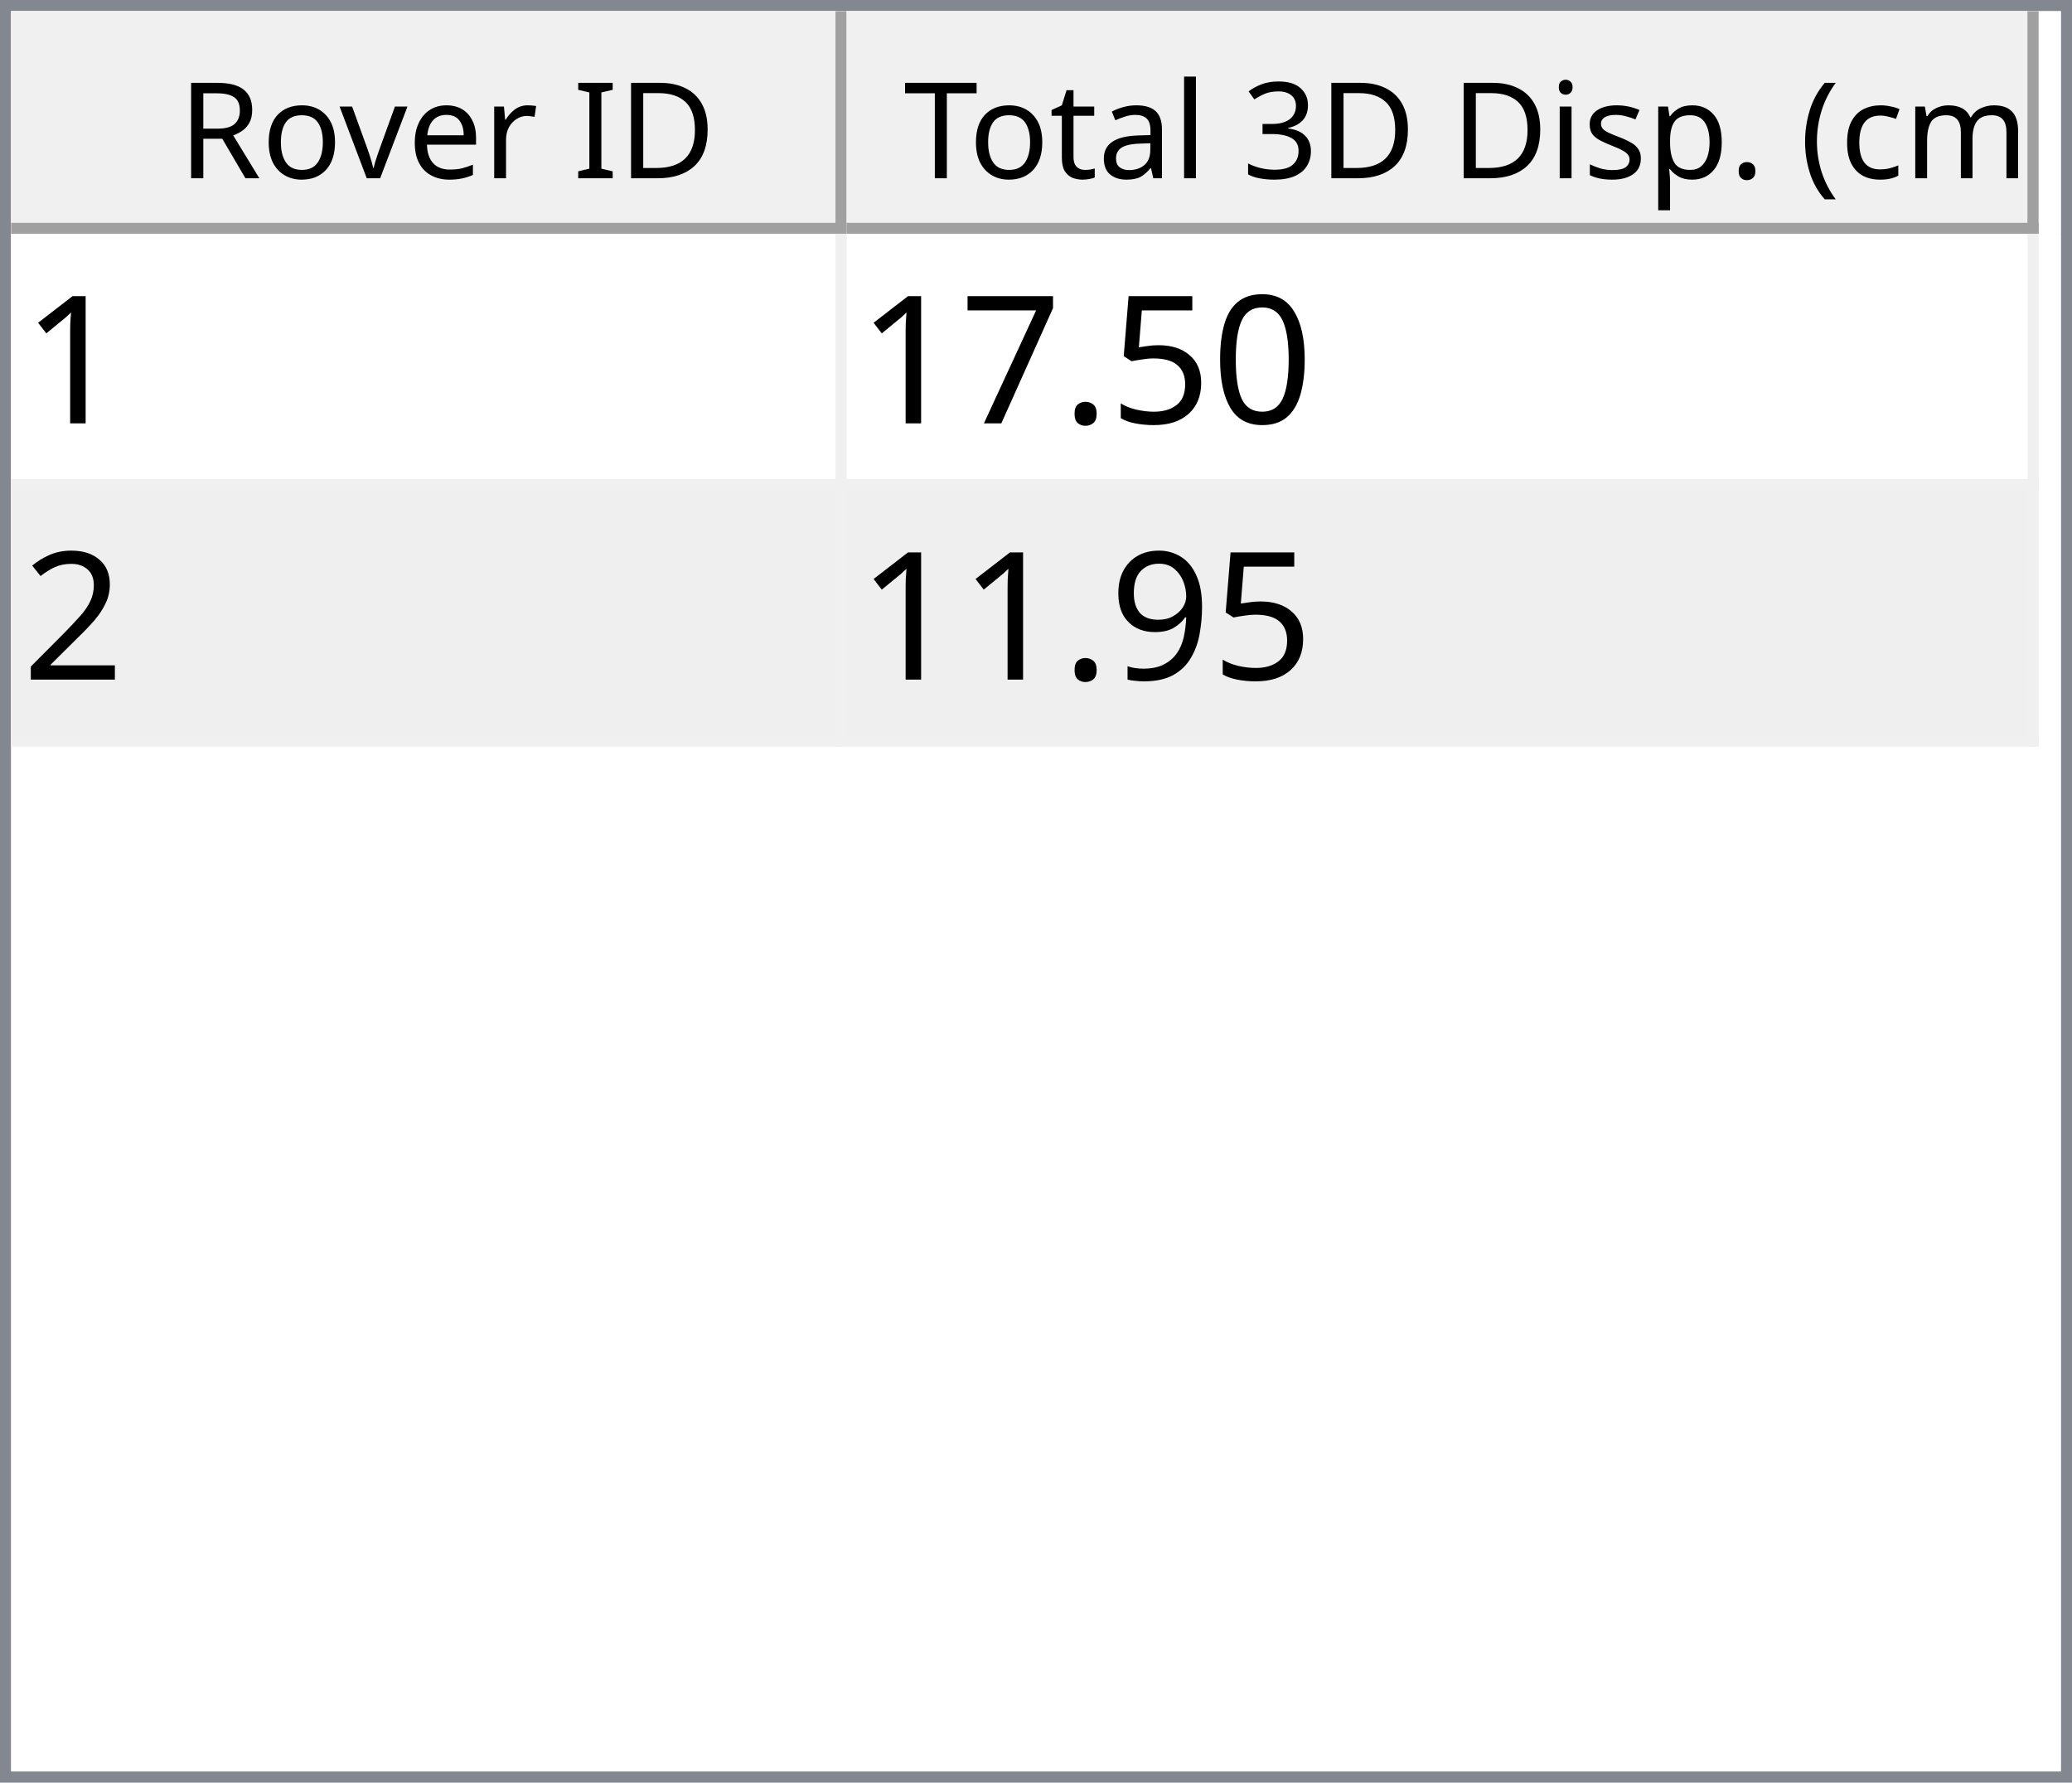
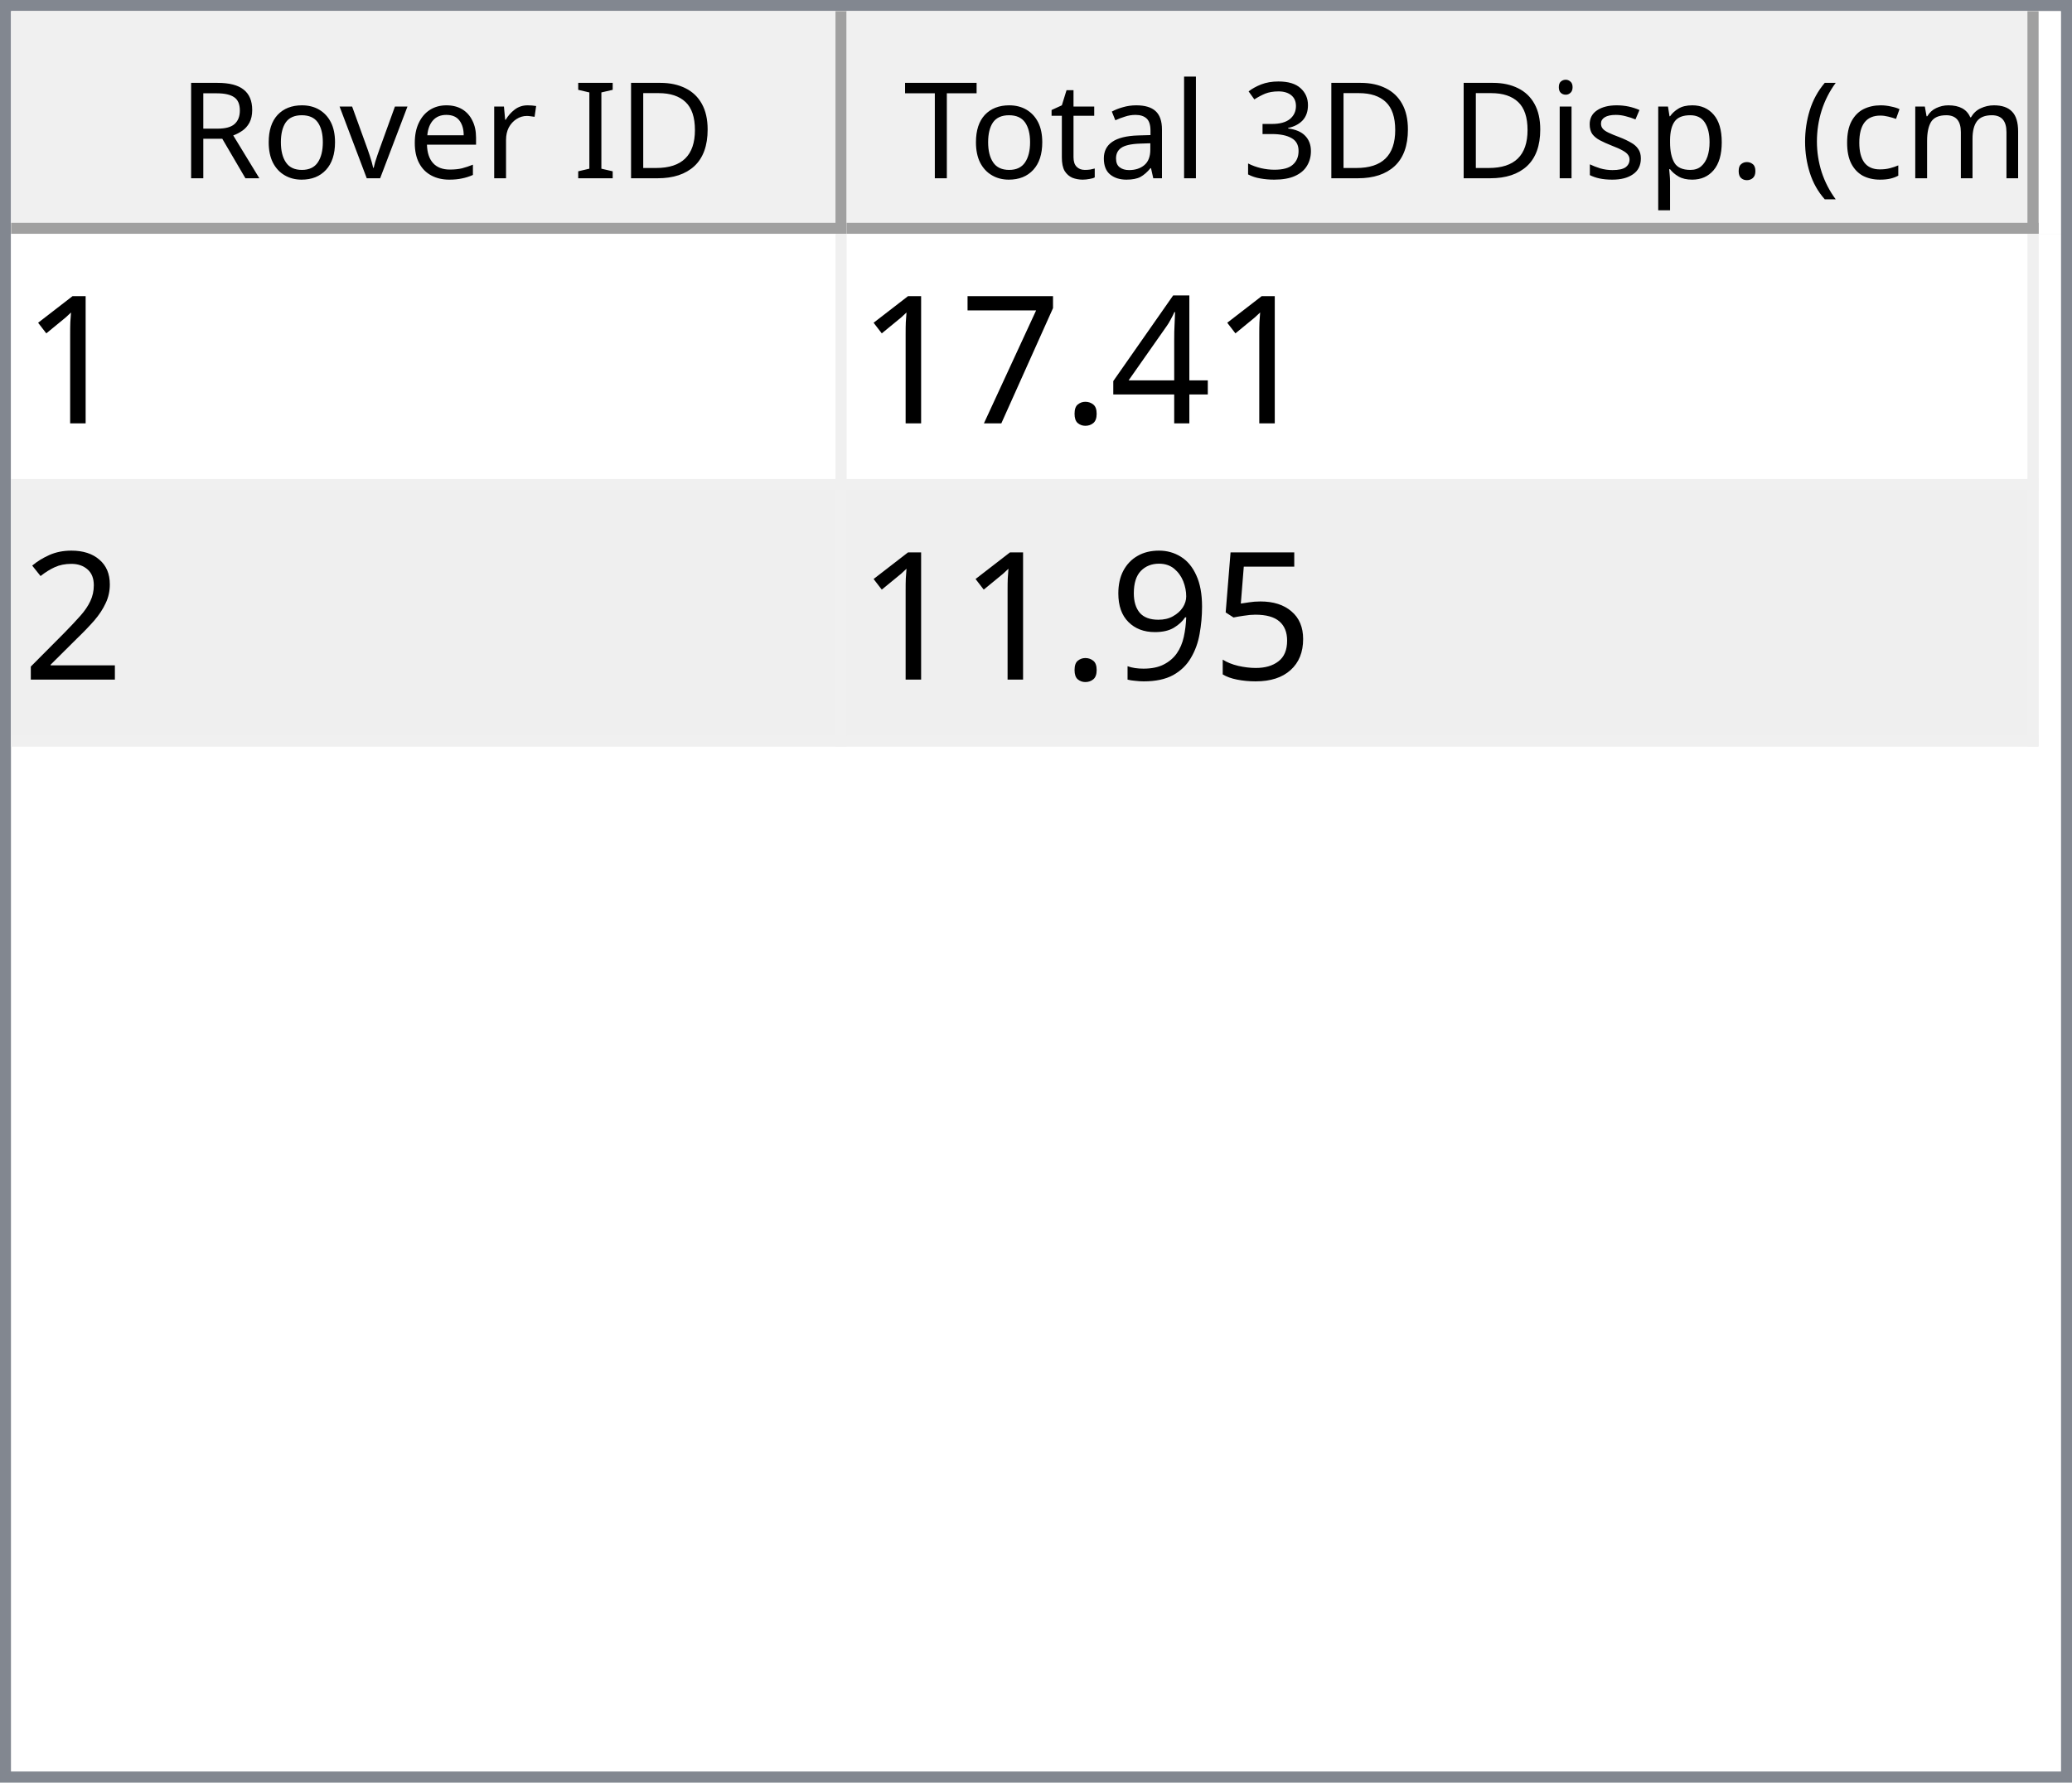
<svg xmlns="http://www.w3.org/2000/svg" style="fill-opacity:1; color-rendering:auto; color-interpolation:auto; text-rendering:auto; stroke:black; stroke-linecap:square; stroke-miterlimit:10; shape-rendering:auto; stroke-opacity:1; fill:black; stroke-dasharray:none; font-weight:normal; stroke-width:1; font-family:'Dialog'; font-style:normal; stroke-linejoin:miter; font-size:12px; stroke-dashoffset:0; image-rendering:auto;" width="186" height="160">
  <defs id="genericDefs" />
  <g>
    <defs id="defs1">
      <clipPath clipPathUnits="userSpaceOnUse" id="clipPath1">
        <path d="M0 0 L186 0 L186 160 L0 160 L0 0 Z" />
      </clipPath>
      <clipPath clipPathUnits="userSpaceOnUse" id="clipPath2">
        <path d="M0 0 L0 160 L186 160 L186 0 Z" />
      </clipPath>
      <clipPath clipPathUnits="userSpaceOnUse" id="clipPath3">
        <path d="M0 0 L0 20 L184 20 L184 0 Z" />
      </clipPath>
      <clipPath clipPathUnits="userSpaceOnUse" id="clipPath4">
        <path d="M0 0 L0 20 L75 20 L75 0 Z" />
      </clipPath>
      <clipPath clipPathUnits="userSpaceOnUse" id="clipPath5">
        <path d="M1 1 L1 19 L74 19 L74 1 Z" />
      </clipPath>
      <clipPath clipPathUnits="userSpaceOnUse" id="clipPath6">
        <path d="M0 0 L0 18 L73 18 L73 0 Z" />
      </clipPath>
      <clipPath clipPathUnits="userSpaceOnUse" id="clipPath7">
        <path d="M-0.5 -0.5 L-0.5 19.5 L74.5 19.5 L74.5 -0.5 Z" />
      </clipPath>
      <clipPath clipPathUnits="userSpaceOnUse" id="clipPath8">
        <path d="M0 0 L0 20 L107 20 L107 0 Z" />
      </clipPath>
      <clipPath clipPathUnits="userSpaceOnUse" id="clipPath9">
        <path d="M1 1 L1 19 L106 19 L106 1 Z" />
      </clipPath>
      <clipPath clipPathUnits="userSpaceOnUse" id="clipPath10">
        <path d="M0 0 L0 18 L105 18 L105 0 Z" />
      </clipPath>
      <clipPath clipPathUnits="userSpaceOnUse" id="clipPath11">
        <path d="M-0.5 -0.5 L-0.5 19.5 L106.5 19.5 L106.5 -0.5 Z" />
      </clipPath>
      <clipPath clipPathUnits="userSpaceOnUse" id="clipPath12">
        <path d="M0 0 L0 138 L184 138 L184 0 Z" />
      </clipPath>
      <clipPath clipPathUnits="userSpaceOnUse" id="clipPath13">
        <path d="M0 0 L0 46 L182 46 L182 0 Z" />
      </clipPath>
      <clipPath clipPathUnits="userSpaceOnUse" id="clipPath14">
        <path d="M-0.5 -0.5 L-0.5 45.5 L181.5 45.5 L181.5 -0.5 Z" />
      </clipPath>
      <clipPath clipPathUnits="userSpaceOnUse" id="clipPath15">
        <path d="M0 0 L0 22 L74 22 L74 0 Z" />
      </clipPath>
      <clipPath clipPathUnits="userSpaceOnUse" id="clipPath16">
        <path d="M0 0 L0 22 L106 22 L106 0 Z" />
      </clipPath>
      <font horiz-adv-x="64.551" id="font1">
        <font-face ascent="107.91" descent="25.098" units-per-em="100" style="font-style:normal; font-family:Segoe UI; font-weight:normal;" />
        <missing-glyph horiz-adv-x="64.551" d="M8.109 0 L8.109 68.266 L56.453 68.266 L56.453 0 L8.109 0 ZM15.328 7.234 L49.219 7.234 L49.219 61.031 L15.328 61.031 L15.328 7.234 Z" />
        <glyph unicode="D" horiz-adv-x="70.117" d="M9.188 0 L9.188 70.016 L28.516 70.016 Q65.531 70.016 65.531 35.891 Q65.531 19.672 55.25 9.836 Q44.969 0 27.734 0 L9.188 0 ZM17.391 62.594 L17.391 7.422 L27.828 7.422 Q41.609 7.422 49.273 14.797 Q56.938 22.172 56.938 35.688 Q56.938 62.594 28.328 62.594 L17.391 62.594 Z" />
        <glyph unicode="I" horiz-adv-x="26.611" d="M17.391 0 L9.188 0 L9.188 70.016 L17.391 70.016 L17.391 0 Z" />
        <glyph unicode=" " horiz-adv-x="27.393" d="" />
        <glyph unicode="r" horiz-adv-x="34.766" d="M34.188 41.891 Q32.078 43.5 28.125 43.5 Q23 43.5 19.555 38.672 Q16.109 33.844 16.109 25.484 L16.109 0 L8.109 0 L8.109 50 L16.109 50 L16.109 39.703 L16.312 39.703 Q18.016 44.969 21.531 47.922 Q25.047 50.875 29.391 50.875 Q32.516 50.875 34.188 50.203 L34.188 41.891 Z" />
        <glyph unicode="e" horiz-adv-x="52.295" d="M48.297 23 L12.984 23 Q13.188 14.656 17.484 10.109 Q21.781 5.562 29.297 5.562 Q37.75 5.562 44.828 11.141 L44.828 3.609 Q38.234 -1.172 27.391 -1.172 Q16.797 -1.172 10.742 5.641 Q4.688 12.453 4.688 24.812 Q4.688 36.469 11.305 43.82 Q17.922 51.172 27.734 51.172 Q37.547 51.172 42.922 44.828 Q48.297 38.484 48.297 27.203 L48.297 23 ZM40.094 29.781 Q40.047 36.719 36.75 40.578 Q33.453 44.438 27.594 44.438 Q21.922 44.438 17.969 40.383 Q14.016 36.328 13.094 29.781 L40.094 29.781 Z" />
        <glyph unicode="v" horiz-adv-x="47.9" d="M47.406 50 L27.484 0 L19.625 0 L0.688 50 L9.469 50 L22.172 13.672 Q23.578 9.672 23.922 6.688 L24.125 6.688 Q24.609 10.453 25.688 13.484 L38.969 50 L47.406 50 Z" />
        <glyph unicode="o" horiz-adv-x="58.594" d="M29 -1.172 Q17.922 -1.172 11.305 5.836 Q4.688 12.844 4.688 24.422 Q4.688 37.016 11.57 44.094 Q18.453 51.172 30.172 51.172 Q41.359 51.172 47.633 44.289 Q53.906 37.406 53.906 25.203 Q53.906 13.234 47.141 6.031 Q40.375 -1.172 29 -1.172 ZM29.594 44.438 Q21.875 44.438 17.383 39.188 Q12.891 33.938 12.891 24.703 Q12.891 15.828 17.43 10.695 Q21.969 5.562 29.594 5.562 Q37.359 5.562 41.531 10.594 Q45.703 15.625 45.703 24.906 Q45.703 34.281 41.531 39.359 Q37.359 44.438 29.594 44.438 Z" />
        <glyph unicode="R" horiz-adv-x="59.814" d="M59.375 0 L49.609 0 L37.891 19.625 Q36.281 22.359 34.766 24.289 Q33.25 26.219 31.664 27.438 Q30.078 28.656 28.25 29.219 Q26.422 29.781 24.125 29.781 L17.391 29.781 L17.391 0 L9.188 0 L9.188 70.016 L30.078 70.016 Q34.672 70.016 38.555 68.867 Q42.438 67.719 45.289 65.375 Q48.141 63.031 49.758 59.547 Q51.375 56.062 51.375 51.375 Q51.375 47.703 50.273 44.656 Q49.172 41.609 47.148 39.211 Q45.125 36.812 42.266 35.133 Q39.406 33.453 35.844 32.516 L35.844 32.328 Q37.594 31.547 38.891 30.547 Q40.188 29.547 41.359 28.18 Q42.531 26.812 43.68 25.078 Q44.828 23.344 46.234 21.047 L59.375 0 ZM17.391 62.594 L17.391 37.203 L28.516 37.203 Q31.594 37.203 34.203 38.133 Q36.812 39.062 38.719 40.797 Q40.625 42.531 41.703 45.047 Q42.781 47.562 42.781 50.688 Q42.781 56.297 39.141 59.445 Q35.5 62.594 28.609 62.594 L17.391 62.594 Z" />
        <glyph unicode=")" horiz-adv-x="30.176" d="M8.297 -15.922 L1.172 -15.922 Q16.406 2.344 16.406 26.812 Q16.406 51.469 1.078 70.016 L8.297 70.016 Q23.531 52.156 23.531 26.703 Q23.531 1.375 8.297 -15.922 Z" />
        <glyph unicode="m" horiz-adv-x="86.133" d="M79.109 0 L71.094 0 L71.094 28.719 Q71.094 37.016 68.531 40.727 Q65.969 44.438 59.906 44.438 Q54.781 44.438 51.195 39.75 Q47.609 35.062 47.609 28.516 L47.609 0 L39.594 0 L39.594 29.688 Q39.594 44.438 28.219 44.438 Q22.953 44.438 19.531 40.016 Q16.109 35.594 16.109 28.516 L16.109 0 L8.109 0 L8.109 50 L16.109 50 L16.109 42.094 L16.312 42.094 Q21.625 51.172 31.844 51.172 Q36.969 51.172 40.773 48.312 Q44.578 45.453 46 40.828 Q51.562 51.172 62.594 51.172 Q79.109 51.172 79.109 30.812 L79.109 0 Z" />
        <glyph unicode="c" horiz-adv-x="46.191" d="M42.188 2.297 Q36.422 -1.172 28.516 -1.172 Q17.828 -1.172 11.258 5.789 Q4.688 12.75 4.688 23.828 Q4.688 36.188 11.766 43.68 Q18.844 51.172 30.672 51.172 Q37.25 51.172 42.281 48.734 L42.281 40.531 Q36.719 44.438 30.375 44.438 Q22.703 44.438 17.797 38.945 Q12.891 33.453 12.891 24.516 Q12.891 15.719 17.508 10.641 Q22.125 5.562 29.891 5.562 Q36.422 5.562 42.188 9.906 L42.188 2.297 Z" />
        <glyph unicode="(" horiz-adv-x="30.176" d="M29.109 -15.922 L21.969 -15.922 Q6.844 1.375 6.844 26.703 Q6.844 52.156 21.969 70.016 L29.203 70.016 Q13.875 51.469 13.875 26.812 Q13.875 2.344 29.109 -15.922 Z" />
        <glyph unicode="." horiz-adv-x="21.68" d="M10.891 -1.078 Q8.641 -1.078 7.055 0.539 Q5.469 2.156 5.469 4.391 Q5.469 6.641 7.055 8.273 Q8.641 9.906 10.891 9.906 Q13.188 9.906 14.797 8.273 Q16.406 6.641 16.406 4.391 Q16.406 2.156 14.797 0.539 Q13.188 -1.078 10.891 -1.078 Z" />
        <glyph unicode="p" horiz-adv-x="58.789" d="M16.312 7.234 L16.109 7.234 L16.109 -23 L8.109 -23 L8.109 50 L16.109 50 L16.109 41.219 L16.312 41.219 Q22.219 51.172 33.594 51.172 Q43.266 51.172 48.688 44.461 Q54.109 37.75 54.109 26.469 Q54.109 13.922 48 6.375 Q41.891 -1.172 31.297 -1.172 Q21.578 -1.172 16.312 7.234 ZM16.109 27.391 L16.109 20.406 Q16.109 14.203 20.141 9.883 Q24.172 5.562 30.375 5.562 Q37.641 5.562 41.773 11.133 Q45.906 16.703 45.906 26.609 Q45.906 34.969 42.047 39.703 Q38.188 44.438 31.594 44.438 Q24.609 44.438 20.359 39.578 Q16.109 34.719 16.109 27.391 Z" />
        <glyph unicode="s" horiz-adv-x="42.432" d="M5.078 1.812 L5.078 10.406 Q11.625 5.562 19.484 5.562 Q30.031 5.562 30.031 12.594 Q30.031 14.594 29.125 15.992 Q28.219 17.391 26.68 18.461 Q25.141 19.531 23.07 20.383 Q21 21.234 18.609 22.172 Q15.281 23.484 12.766 24.828 Q10.25 26.172 8.57 27.859 Q6.891 29.547 6.031 31.695 Q5.172 33.844 5.172 36.719 Q5.172 40.234 6.789 42.945 Q8.406 45.656 11.086 47.484 Q13.766 49.312 17.211 50.242 Q20.656 51.172 24.312 51.172 Q30.812 51.172 35.938 48.922 L35.938 40.828 Q30.422 44.438 23.25 44.438 Q21 44.438 19.195 43.922 Q17.391 43.406 16.094 42.477 Q14.797 41.547 14.086 40.258 Q13.375 38.969 13.375 37.406 Q13.375 35.453 14.086 34.133 Q14.797 32.812 16.164 31.789 Q17.531 30.766 19.484 29.938 Q21.438 29.109 23.922 28.125 Q27.25 26.859 29.883 25.516 Q32.516 24.172 34.375 22.484 Q36.234 20.797 37.234 18.602 Q38.234 16.406 38.234 13.375 Q38.234 9.672 36.602 6.938 Q34.969 4.203 32.234 2.398 Q29.5 0.594 25.93 -0.289 Q22.359 -1.172 18.453 -1.172 Q10.75 -1.172 5.078 1.812 Z" />
        <glyph unicode="i" horiz-adv-x="24.219" d="M12.203 62.703 Q10.062 62.703 8.547 64.164 Q7.031 65.625 7.031 67.875 Q7.031 70.125 8.547 71.609 Q10.062 73.094 12.203 73.094 Q14.406 73.094 15.945 71.609 Q17.484 70.125 17.484 67.875 Q17.484 65.719 15.945 64.211 Q14.406 62.703 12.203 62.703 ZM16.109 0 L8.109 0 L8.109 50 L16.109 50 L16.109 0 Z" />
        <glyph unicode="3" horiz-adv-x="53.906" d="M46.531 19.828 Q46.531 15.094 44.75 11.211 Q42.969 7.328 39.719 4.57 Q36.469 1.812 31.93 0.297 Q27.391 -1.219 21.922 -1.219 Q11.922 -1.219 6 2.594 L6 11.188 Q13.094 5.609 22.219 5.609 Q25.875 5.609 28.828 6.539 Q31.781 7.469 33.906 9.227 Q36.031 10.984 37.18 13.477 Q38.328 15.969 38.328 19.094 Q38.328 32.812 18.797 32.812 L12.984 32.812 L12.984 39.594 L18.5 39.594 Q35.797 39.594 35.797 52.484 Q35.797 64.406 22.609 64.406 Q15.188 64.406 8.688 59.422 L8.688 67.188 Q15.375 71.188 24.609 71.188 Q29 71.188 32.57 69.969 Q36.141 68.75 38.68 66.555 Q41.219 64.359 42.609 61.281 Q44 58.203 44 54.5 Q44 40.672 30.031 36.719 L30.031 36.531 Q33.594 36.141 36.625 34.797 Q39.656 33.453 41.852 31.305 Q44.047 29.156 45.289 26.25 Q46.531 23.344 46.531 19.828 Z" />
        <glyph unicode="l" horiz-adv-x="24.219" d="M16.109 0 L8.109 0 L8.109 74.031 L16.109 74.031 L16.109 0 Z" />
        <glyph unicode="a" horiz-adv-x="50.879" d="M43.891 0 L35.891 0 L35.891 7.812 L35.688 7.812 Q30.469 -1.172 20.312 -1.172 Q12.844 -1.172 8.617 2.781 Q4.391 6.734 4.391 13.281 Q4.391 27.297 20.906 29.594 L35.891 31.688 Q35.891 44.438 25.594 44.438 Q16.547 44.438 9.281 38.281 L9.281 46.484 Q16.656 51.172 26.266 51.172 Q43.891 51.172 43.891 32.516 L43.891 0 ZM35.891 25.297 L23.828 23.641 Q18.266 22.859 15.43 20.875 Q12.594 18.891 12.594 13.875 Q12.594 10.203 15.211 7.883 Q17.828 5.562 22.172 5.562 Q28.125 5.562 32.008 9.742 Q35.891 13.922 35.891 20.312 L35.891 25.297 Z" />
        <glyph unicode="t" horiz-adv-x="33.887" d="M31.297 0.484 Q28.469 -1.078 23.828 -1.078 Q10.688 -1.078 10.688 13.578 L10.688 43.172 L2.094 43.172 L2.094 50 L10.688 50 L10.688 62.203 L18.703 64.797 L18.703 50 L31.297 50 L31.297 43.172 L18.703 43.172 L18.703 14.984 Q18.703 9.969 20.414 7.82 Q22.125 5.672 26.078 5.672 Q29.109 5.672 31.297 7.328 L31.297 0.484 Z" />
        <glyph unicode="T" horiz-adv-x="52.393" d="M50.594 62.594 L30.375 62.594 L30.375 0 L22.172 0 L22.172 62.594 L2 62.594 L2 70.016 L50.594 70.016 L50.594 62.594 Z" />
      </font>
      <font horiz-adv-x="75.0" id="font2">
        <font-face ascent="100.537" descent="21.973" units-per-em="100" style="font-style:normal; font-family:sans-serif; font-weight:normal;" />
        <missing-glyph horiz-adv-x="75.0" d="M12.5 0 L12.5 62.5 L62.5 62.5 L62.5 0 L12.5 0 ZM14.062 1.562 L60.938 1.562 L60.938 60.938 L14.062 60.938 L14.062 1.562 Z" />
        <glyph unicode="1" horiz-adv-x="55.615" d="M37.25 0 L28.469 0 L28.469 56 Q25.297 52.984 20.141 49.953 Q14.984 46.922 10.891 45.406 L10.891 53.906 Q18.266 57.375 23.781 62.305 Q29.297 67.234 31.594 71.875 L37.25 71.875 L37.25 0 Z" />
-         <glyph unicode="0" horiz-adv-x="55.615" d="M4.156 35.297 Q4.156 48 6.766 55.742 Q9.375 63.484 14.523 67.68 Q19.672 71.875 27.484 71.875 Q33.25 71.875 37.594 69.555 Q41.938 67.234 44.773 62.867 Q47.609 58.5 49.219 52.227 Q50.828 45.953 50.828 35.297 Q50.828 22.703 48.242 14.969 Q45.656 7.234 40.508 3.008 Q35.359 -1.219 27.484 -1.219 Q17.141 -1.219 11.234 6.203 Q4.156 15.141 4.156 35.297 ZM13.188 35.297 Q13.188 17.672 17.312 11.836 Q21.438 6 27.484 6 Q33.547 6 37.672 11.859 Q41.797 17.719 41.797 35.297 Q41.797 52.984 37.672 58.789 Q33.547 64.594 27.391 64.594 Q21.344 64.594 17.719 59.469 Q13.188 52.938 13.188 35.297 Z" />
-         <glyph unicode="5" horiz-adv-x="55.615" d="M4.156 18.75 L13.375 19.531 Q14.406 12.797 18.141 9.398 Q21.875 6 27.156 6 Q33.5 6 37.891 10.789 Q42.281 15.578 42.281 23.484 Q42.281 31 38.062 35.352 Q33.844 39.703 27 39.703 Q22.75 39.703 19.336 37.773 Q15.922 35.844 13.969 32.766 L5.719 33.844 L12.641 70.609 L48.25 70.609 L48.25 62.203 L19.672 62.203 L15.828 42.969 Q22.266 47.469 29.344 47.469 Q38.719 47.469 45.164 40.969 Q51.609 34.469 51.609 24.266 Q51.609 14.547 45.953 7.469 Q39.062 -1.219 27.156 -1.219 Q17.391 -1.219 11.211 4.25 Q5.031 9.719 4.156 18.75 Z" />
+         <glyph unicode="4" horiz-adv-x="55.615" d="M32.328 0 L32.328 17.141 L1.266 17.141 L1.266 25.203 L33.938 71.578 L41.109 71.578 L41.109 25.203 L50.781 25.203 L50.781 17.141 L41.109 17.141 L41.109 0 L32.328 0 ZM32.328 25.203 L32.328 57.469 L9.906 25.203 L32.328 25.203 Z" />
        <glyph unicode="." horiz-adv-x="27.783" d="M9.078 0 L9.078 10.016 L19.094 10.016 L19.094 0 L9.078 0 Z" />
        <glyph unicode="7" horiz-adv-x="55.615" d="M4.734 62.203 L4.734 70.656 L51.078 70.656 L51.078 63.812 Q44.234 56.547 37.523 44.484 Q30.812 32.422 27.156 19.672 Q24.516 10.688 23.781 0 L14.75 0 Q14.891 8.453 18.062 20.414 Q21.234 32.375 27.172 43.484 Q33.109 54.594 39.797 62.203 L4.734 62.203 Z" />
        <glyph unicode="2" horiz-adv-x="55.615" d="M50.344 8.453 L50.344 0 L3.031 0 Q2.938 3.172 4.047 6.109 Q5.859 10.938 9.836 15.625 Q13.812 20.312 21.344 26.469 Q33.016 36.031 37.117 41.625 Q41.219 47.219 41.219 52.203 Q41.219 57.422 37.477 61.008 Q33.734 64.594 27.734 64.594 Q21.391 64.594 17.578 60.789 Q13.766 56.984 13.719 50.25 L4.688 51.172 Q5.609 61.281 11.664 66.578 Q17.719 71.875 27.938 71.875 Q38.234 71.875 44.242 66.164 Q50.25 60.453 50.25 52 Q50.25 47.703 48.492 43.555 Q46.734 39.406 42.656 34.812 Q38.578 30.219 29.109 22.219 Q21.188 15.578 18.945 13.211 Q16.703 10.844 15.234 8.453 L50.344 8.453 Z" />
+         <glyph unicode="5" horiz-adv-x="55.615" d="M4.156 18.75 L13.375 19.531 Q14.406 12.797 18.141 9.398 Q21.875 6 27.156 6 Q33.5 6 37.891 10.789 Q42.281 15.578 42.281 23.484 Q42.281 31 38.062 35.352 Q33.844 39.703 27 39.703 Q22.75 39.703 19.336 37.773 Q15.922 35.844 13.969 32.766 L5.719 33.844 L12.641 70.609 L48.25 70.609 L48.25 62.203 L19.672 62.203 L15.828 42.969 Q22.266 47.469 29.344 47.469 Q38.719 47.469 45.164 40.969 Q51.609 34.469 51.609 24.266 Q51.609 14.547 45.953 7.469 Q39.062 -1.219 27.156 -1.219 Q17.391 -1.219 11.211 4.25 Q5.031 9.719 4.156 18.75 Z" />
        <glyph unicode="9" horiz-adv-x="55.615" d="M5.469 16.547 L13.922 17.328 Q14.984 11.375 18.016 8.688 Q21.047 6 25.781 6 Q29.828 6 32.883 7.859 Q35.938 9.719 37.891 12.82 Q39.844 15.922 41.164 21.195 Q42.484 26.469 42.484 31.938 Q42.484 32.516 42.438 33.688 Q39.797 29.5 35.234 26.883 Q30.672 24.266 25.344 24.266 Q16.453 24.266 10.305 30.711 Q4.156 37.156 4.156 47.703 Q4.156 58.594 10.578 65.234 Q17 71.875 26.656 71.875 Q33.641 71.875 39.43 68.117 Q45.219 64.359 48.219 57.398 Q51.219 50.438 51.219 37.25 Q51.219 23.531 48.242 15.406 Q45.266 7.281 39.383 3.031 Q33.5 -1.219 25.594 -1.219 Q17.188 -1.219 11.867 3.445 Q6.547 8.109 5.469 16.547 ZM41.453 48.141 Q41.453 55.719 37.43 60.156 Q33.406 64.594 27.734 64.594 Q21.875 64.594 17.531 59.812 Q13.188 55.031 13.188 47.406 Q13.188 40.578 17.312 36.305 Q21.438 32.031 27.484 32.031 Q33.594 32.031 37.523 36.305 Q41.453 40.578 41.453 48.141 Z" />
      </font>
    </defs>
    <g style="fill:white; stroke:white;">
      <rect x="0" y="0" width="186" style="clip-path:url(#clipPath1); stroke:none;" height="160" />
    </g>
    <g style="fill:white; text-rendering:optimizeSpeed; color-rendering:optimizeSpeed; image-rendering:optimizeSpeed; shape-rendering:crispEdges; stroke:white; color-interpolation:sRGB;">
      <rect x="0" width="186" height="160" y="0" style="stroke:none;" />
      <path style="stroke:none;" d="M0 160 L186 160 L186 0 L0 0 Z" />
    </g>
    <g style="fill:rgb(240,240,240); font-family:'Segoe UI'; stroke:rgb(240,240,240);">
      <rect x="0" y="0" width="186" style="clip-path:url(#clipPath2); stroke:none;" height="160" />
    </g>
    <g style="fill:rgb(130,135,144); font-family:'Segoe UI'; stroke:rgb(130,135,144);">
      <path d="M0 0 L186 0 L186 160 L0 160 L0 0 ZM1 1 L185 1 L185 159 L1 159 L1 1 Z" style="fill-rule:evenodd; clip-path:url(#clipPath2); stroke:none;" />
    </g>
    <g style="fill:white; font-family:'Segoe UI'; stroke:white;" transform="translate(1,1)">
      <rect x="0" y="0" width="184" style="clip-path:url(#clipPath3); stroke:none;" height="20" />
    </g>
    <g style="fill:rgb(240,240,240); font-family:'Segoe UI'; stroke:rgb(240,240,240);" transform="translate(1,1)">
      <rect x="0" y="0" width="75" style="clip-path:url(#clipPath4); stroke:none;" height="20" />
    </g>
    <g style="font-family:'Segoe UI';" transform="translate(2,2)">
      <text x="14" xml:space="preserve" y="14" style="clip-path:url(#clipPath6); stroke:none;">Rover ID</text>
    </g>
    <g style="fill:rgb(160,160,160); font-family:'Segoe UI'; stroke:rgb(160,160,160); stroke-linejoin:bevel;" transform="translate(1.5,1.5)">
      <line x1="74" x2="74" y1="0" style="fill:none; clip-path:url(#clipPath7);" y2="19" />
    </g>
    <g style="fill:rgb(160,160,160); font-family:'Segoe UI'; stroke:rgb(160,160,160); stroke-linejoin:bevel;" transform="matrix(1,0,0,1,1,1) translate(0.5,0.5)">
      <line x1="0" x2="74" y1="19" style="fill:none; clip-path:url(#clipPath7);" y2="19" />
    </g>
    <g style="fill:rgb(240,240,240); font-family:'Segoe UI'; stroke:rgb(240,240,240);" transform="translate(76,1)">
      <rect x="0" y="0" width="107" style="clip-path:url(#clipPath8); stroke:none;" height="20" />
    </g>
    <g style="font-family:'Segoe UI';" transform="translate(77,2)">
      <text x="1" xml:space="preserve" y="14" style="clip-path:url(#clipPath10); stroke:none;"> Total 3D Disp. (cm)</text>
    </g>
    <g style="fill:rgb(160,160,160); font-family:'Segoe UI'; stroke:rgb(160,160,160); stroke-linejoin:bevel;" transform="translate(76.5,1.5)">
      <line x1="106" x2="106" y1="0" style="fill:none; clip-path:url(#clipPath11);" y2="19" />
    </g>
    <g style="fill:rgb(160,160,160); font-family:'Segoe UI'; stroke:rgb(160,160,160); stroke-linejoin:bevel;" transform="matrix(1,0,0,1,76,1) translate(0.5,0.5)">
      <line x1="0" x2="106" y1="19" style="fill:none; clip-path:url(#clipPath11);" y2="19" />
    </g>
    <g style="fill:white; font-family:'Segoe UI'; stroke:white;" transform="translate(1,21)">
      <rect x="0" y="0" width="184" style="clip-path:url(#clipPath12); stroke:none;" height="138" />
    </g>
    <g style="fill:rgb(240,240,240); font-size:16px; font-family:sans-serif; stroke:rgb(240,240,240);" transform="translate(1,21)">
      <rect x="0" y="0" width="182" style="clip-path:url(#clipPath13); stroke:none;" height="46" />
      <line transform="translate(0.5,0.5)" x1="0" x2="181" y1="22" style="clip-path:url(#clipPath14); fill:none; stroke-linejoin:bevel;" y2="22" />
    </g>
    <g transform="matrix(1,0,0,1,1,21) translate(0.5,0.5)" style="fill:rgb(240,240,240); font-size:16px; font-family:sans-serif; stroke:rgb(240,240,240); stroke-linejoin:bevel;">
      <line x1="0" x2="181" y1="45" style="fill:none; clip-path:url(#clipPath14);" y2="45" />
    </g>
    <g transform="matrix(1,0,0,1,1,21) translate(0.5,0.5)" style="fill:rgb(240,240,240); font-size:16px; font-family:sans-serif; stroke:rgb(240,240,240); stroke-linejoin:bevel;">
      <line x1="74" x2="74" y1="0" style="fill:none; clip-path:url(#clipPath14);" y2="45" />
    </g>
    <g transform="matrix(1,0,0,1,1,21) translate(0.5,0.5)" style="fill:rgb(240,240,240); font-size:16px; font-family:sans-serif; stroke:rgb(240,240,240); stroke-linejoin:bevel;">
      <line x1="181" x2="181" y1="0" style="fill:none; clip-path:url(#clipPath14);" y2="45" />
    </g>
    <g style="fill:white; font-size:16px; font-family:sans-serif; stroke:white;" transform="matrix(1,0,0,1,1,21)">
      <rect x="0" y="0" width="74" style="clip-path:url(#clipPath15); stroke:none;" height="22" />
      <text x="1" y="17" style="fill:black; clip-path:url(#clipPath15); stroke:none;" xml:space="preserve">1</text>
    </g>
    <g style="fill:white; font-size:16px; font-family:sans-serif; stroke:white;" transform="matrix(1,0,0,1,1,21) translate(75,0)">
      <rect x="0" y="0" width="106" style="clip-path:url(#clipPath16); stroke:none;" height="22" />
-       <text x="1" y="17" style="fill:black; clip-path:url(#clipPath16); stroke:none;" xml:space="preserve">17.50</text>
+       <text x="1" y="17" style="fill:black; clip-path:url(#clipPath16); stroke:none;" xml:space="preserve">17.41</text>
    </g>
    <g style="fill:rgb(239,239,239); font-size:16px; font-family:sans-serif; stroke:rgb(239,239,239);" transform="matrix(1,0,0,1,1,21) translate(0,23)">
      <rect x="0" y="0" width="74" style="clip-path:url(#clipPath15); stroke:none;" height="22" />
      <text x="1" y="17" style="fill:black; clip-path:url(#clipPath15); stroke:none;" xml:space="preserve">2</text>
    </g>
    <g style="fill:rgb(239,239,239); font-size:16px; font-family:sans-serif; stroke:rgb(239,239,239);" transform="matrix(1,0,0,1,1,21) translate(75,23)">
      <rect x="0" y="0" width="106" style="clip-path:url(#clipPath16); stroke:none;" height="22" />
      <text x="1" y="17" style="fill:black; clip-path:url(#clipPath16); stroke:none;" xml:space="preserve">11.95</text>
    </g>
  </g>
</svg>
